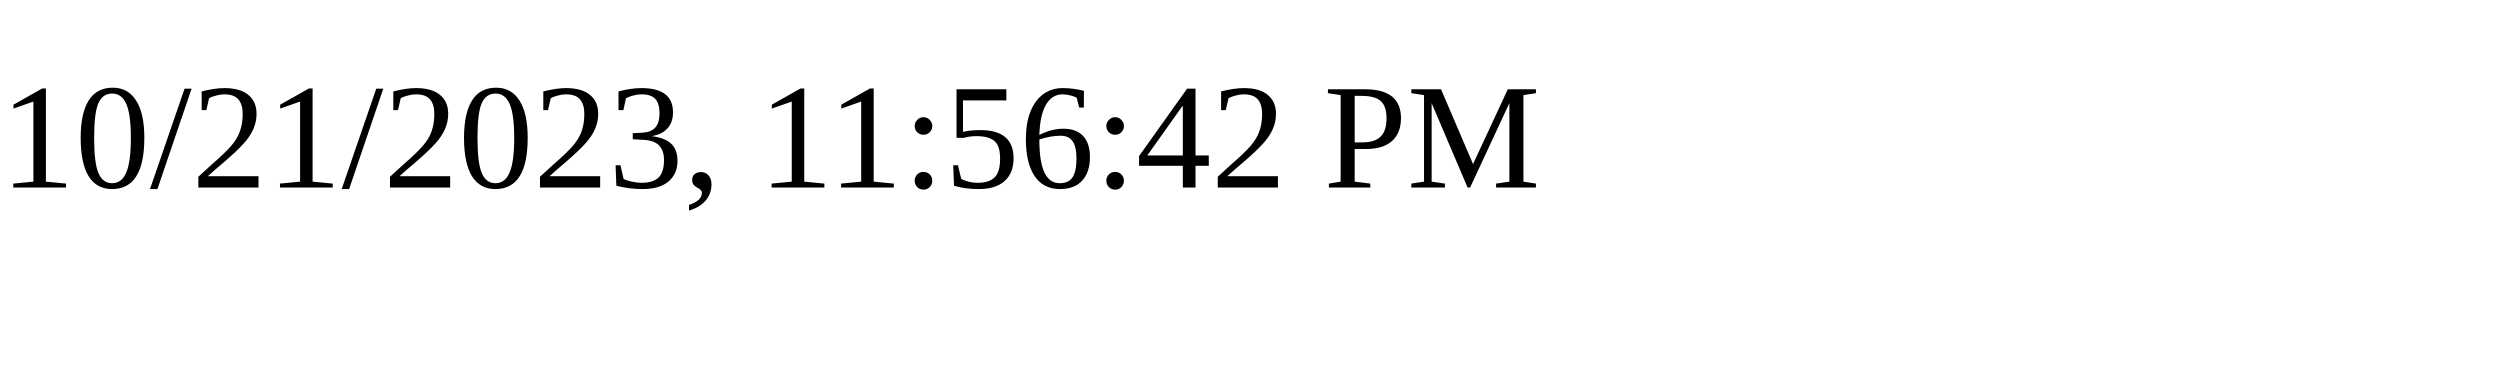
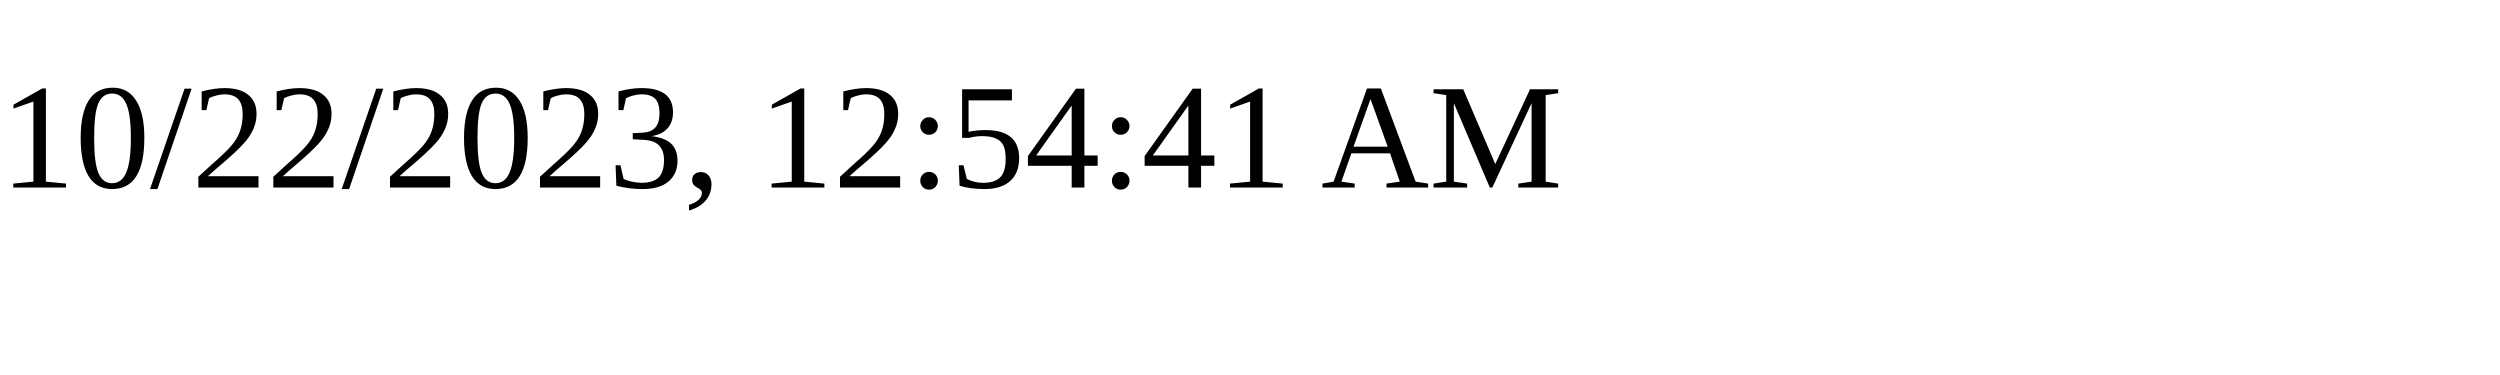
<svg xmlns="http://www.w3.org/2000/svg" height="30" width="200">
-   <text x="0" y="15">10/21/2023, 11:56:42 PM</text>
+   <text x="0" y="15">10/22/2023, 12:54:41 AM</text>
</svg>
